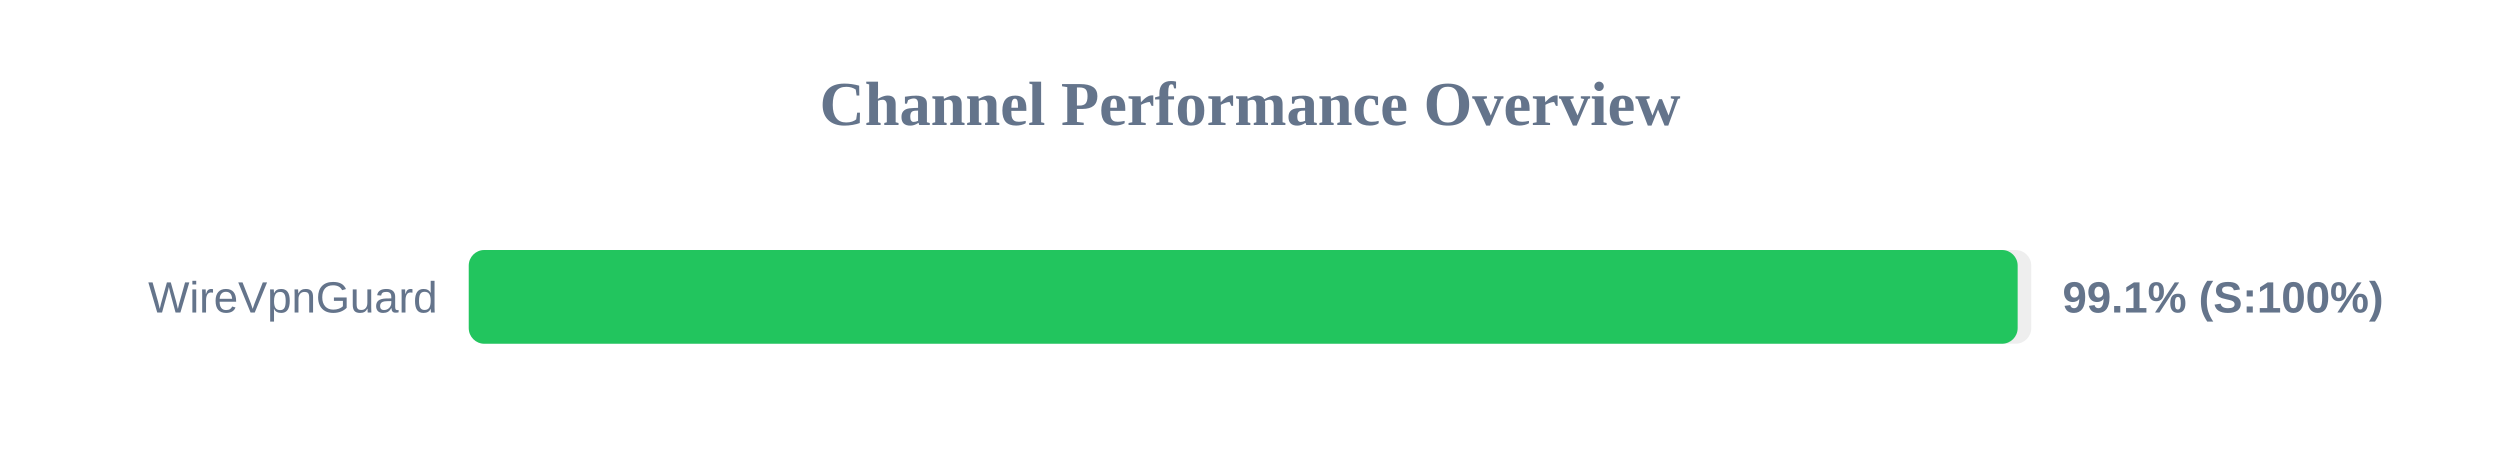
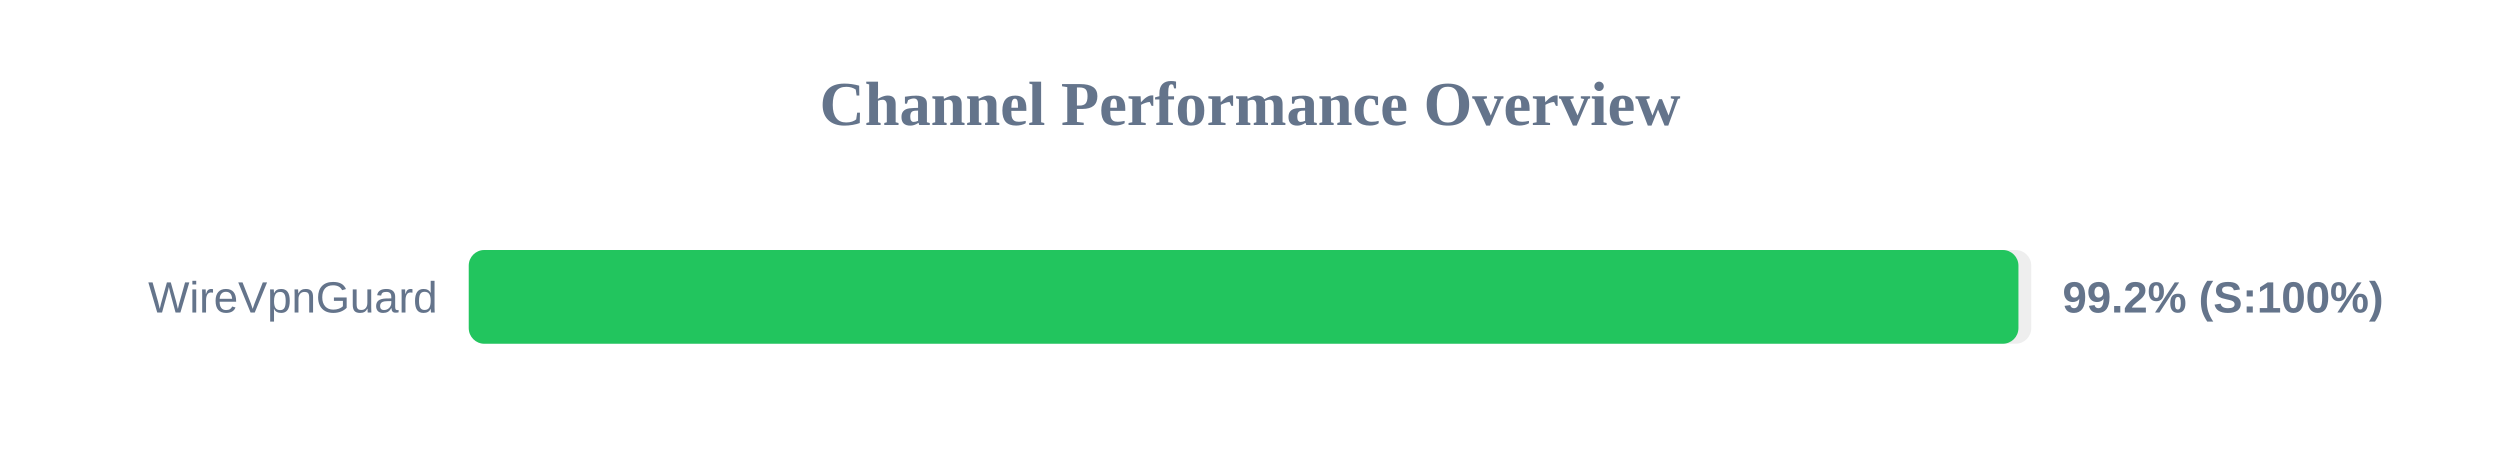
<svg xmlns="http://www.w3.org/2000/svg" width="800" height="150" version="1.1">
  <style>
        .row { font: 14px Arial; fill: #64748b; }
        .score { font: bold 14px Arial; fill: #64748b; }
    </style>
  <text x="400" y="40" text-anchor="middle" font-size="20px" font-weight="bold" fill="#64748b">Channel Performance Overview</text>
  <rect x="150" y="80" width="500" height="30" fill="#eee" rx="5" />
-   <rect x="150" y="80" width="495.65" height="30" fill="#22c55e" rx="5" />
+   <rect x="150" y="80" width="495.9" height="30" fill="#22c55e" rx="5" />
  <text x="140" y="100" text-anchor="end" class="row">WireVpnGuard</text>
-   <text x="660" y="100" text-anchor="start" class="score">99.1% (S:100%)</text>
+   <text x="660" y="100" text-anchor="start" class="score">99.2% (S:100%)</text>
</svg>
